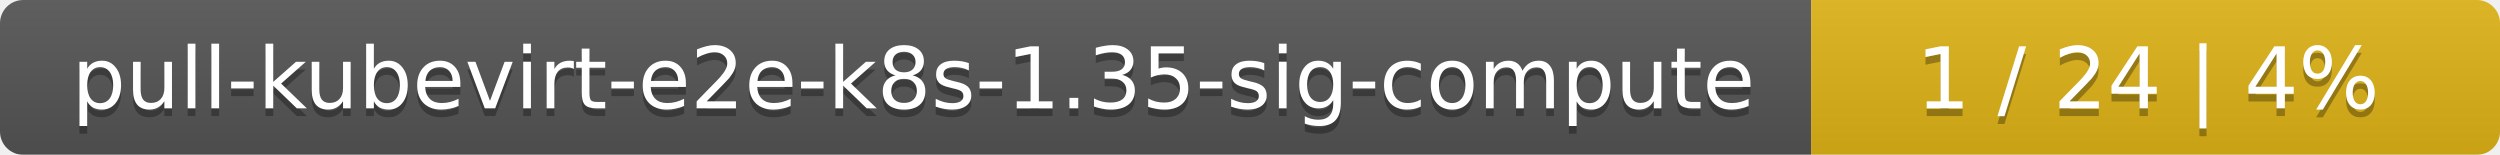
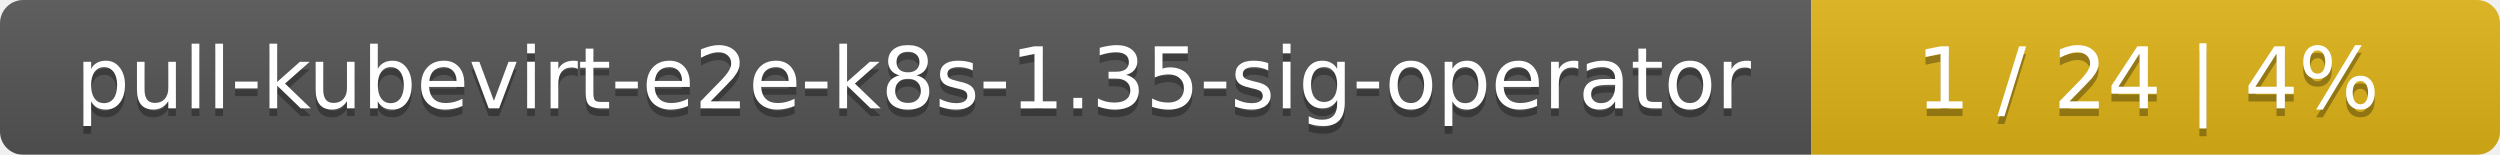
<svg xmlns="http://www.w3.org/2000/svg" width="323" height="20">
  <linearGradient id="smooth" x2="0" y2="100%">
    <stop offset="0" stop-color="#bbb" stop-opacity=".1" />
    <stop offset="1" stop-opacity=".1" />
  </linearGradient>
  <mask id="round">
    <rect width="323" height="20" rx="3" fill="#fff" />
  </mask>
  <g mask="url(#round)">
    <rect width="234" height="20" fill="#555" />
    <rect x="234" width="89" height="20" fill="#dfb317" />
    <rect width="323" height="20" fill="url(#smooth)" />
  </g>
  <g fill="#fff" text-anchor="middle" font-family="DejaVu Sans,Verdana,Geneva,sans-serif" font-size="11">
-     <text x="118" y="15" fill="#010101" fill-opacity=".3">pull-kubevirt-e2e-k8s-1.35-sig-compute</text>
-     <text x="118" y="14">pull-kubevirt-e2e-k8s-1.35-sig-compute</text>
+     <text x="118" y="15" fill="#010101" fill-opacity=".3">pull-kubevirt-e2e-k8s-1.35-sig-operator</text>
+     <text x="118" y="14">pull-kubevirt-e2e-k8s-1.35-sig-operator</text>
    <text x="277.5" y="15" fill="#010101" fill-opacity=".3">1 / 24    |    4%</text>
    <text x="277.5" y="14">1 / 24    |    4%</text>
  </g>
</svg>
